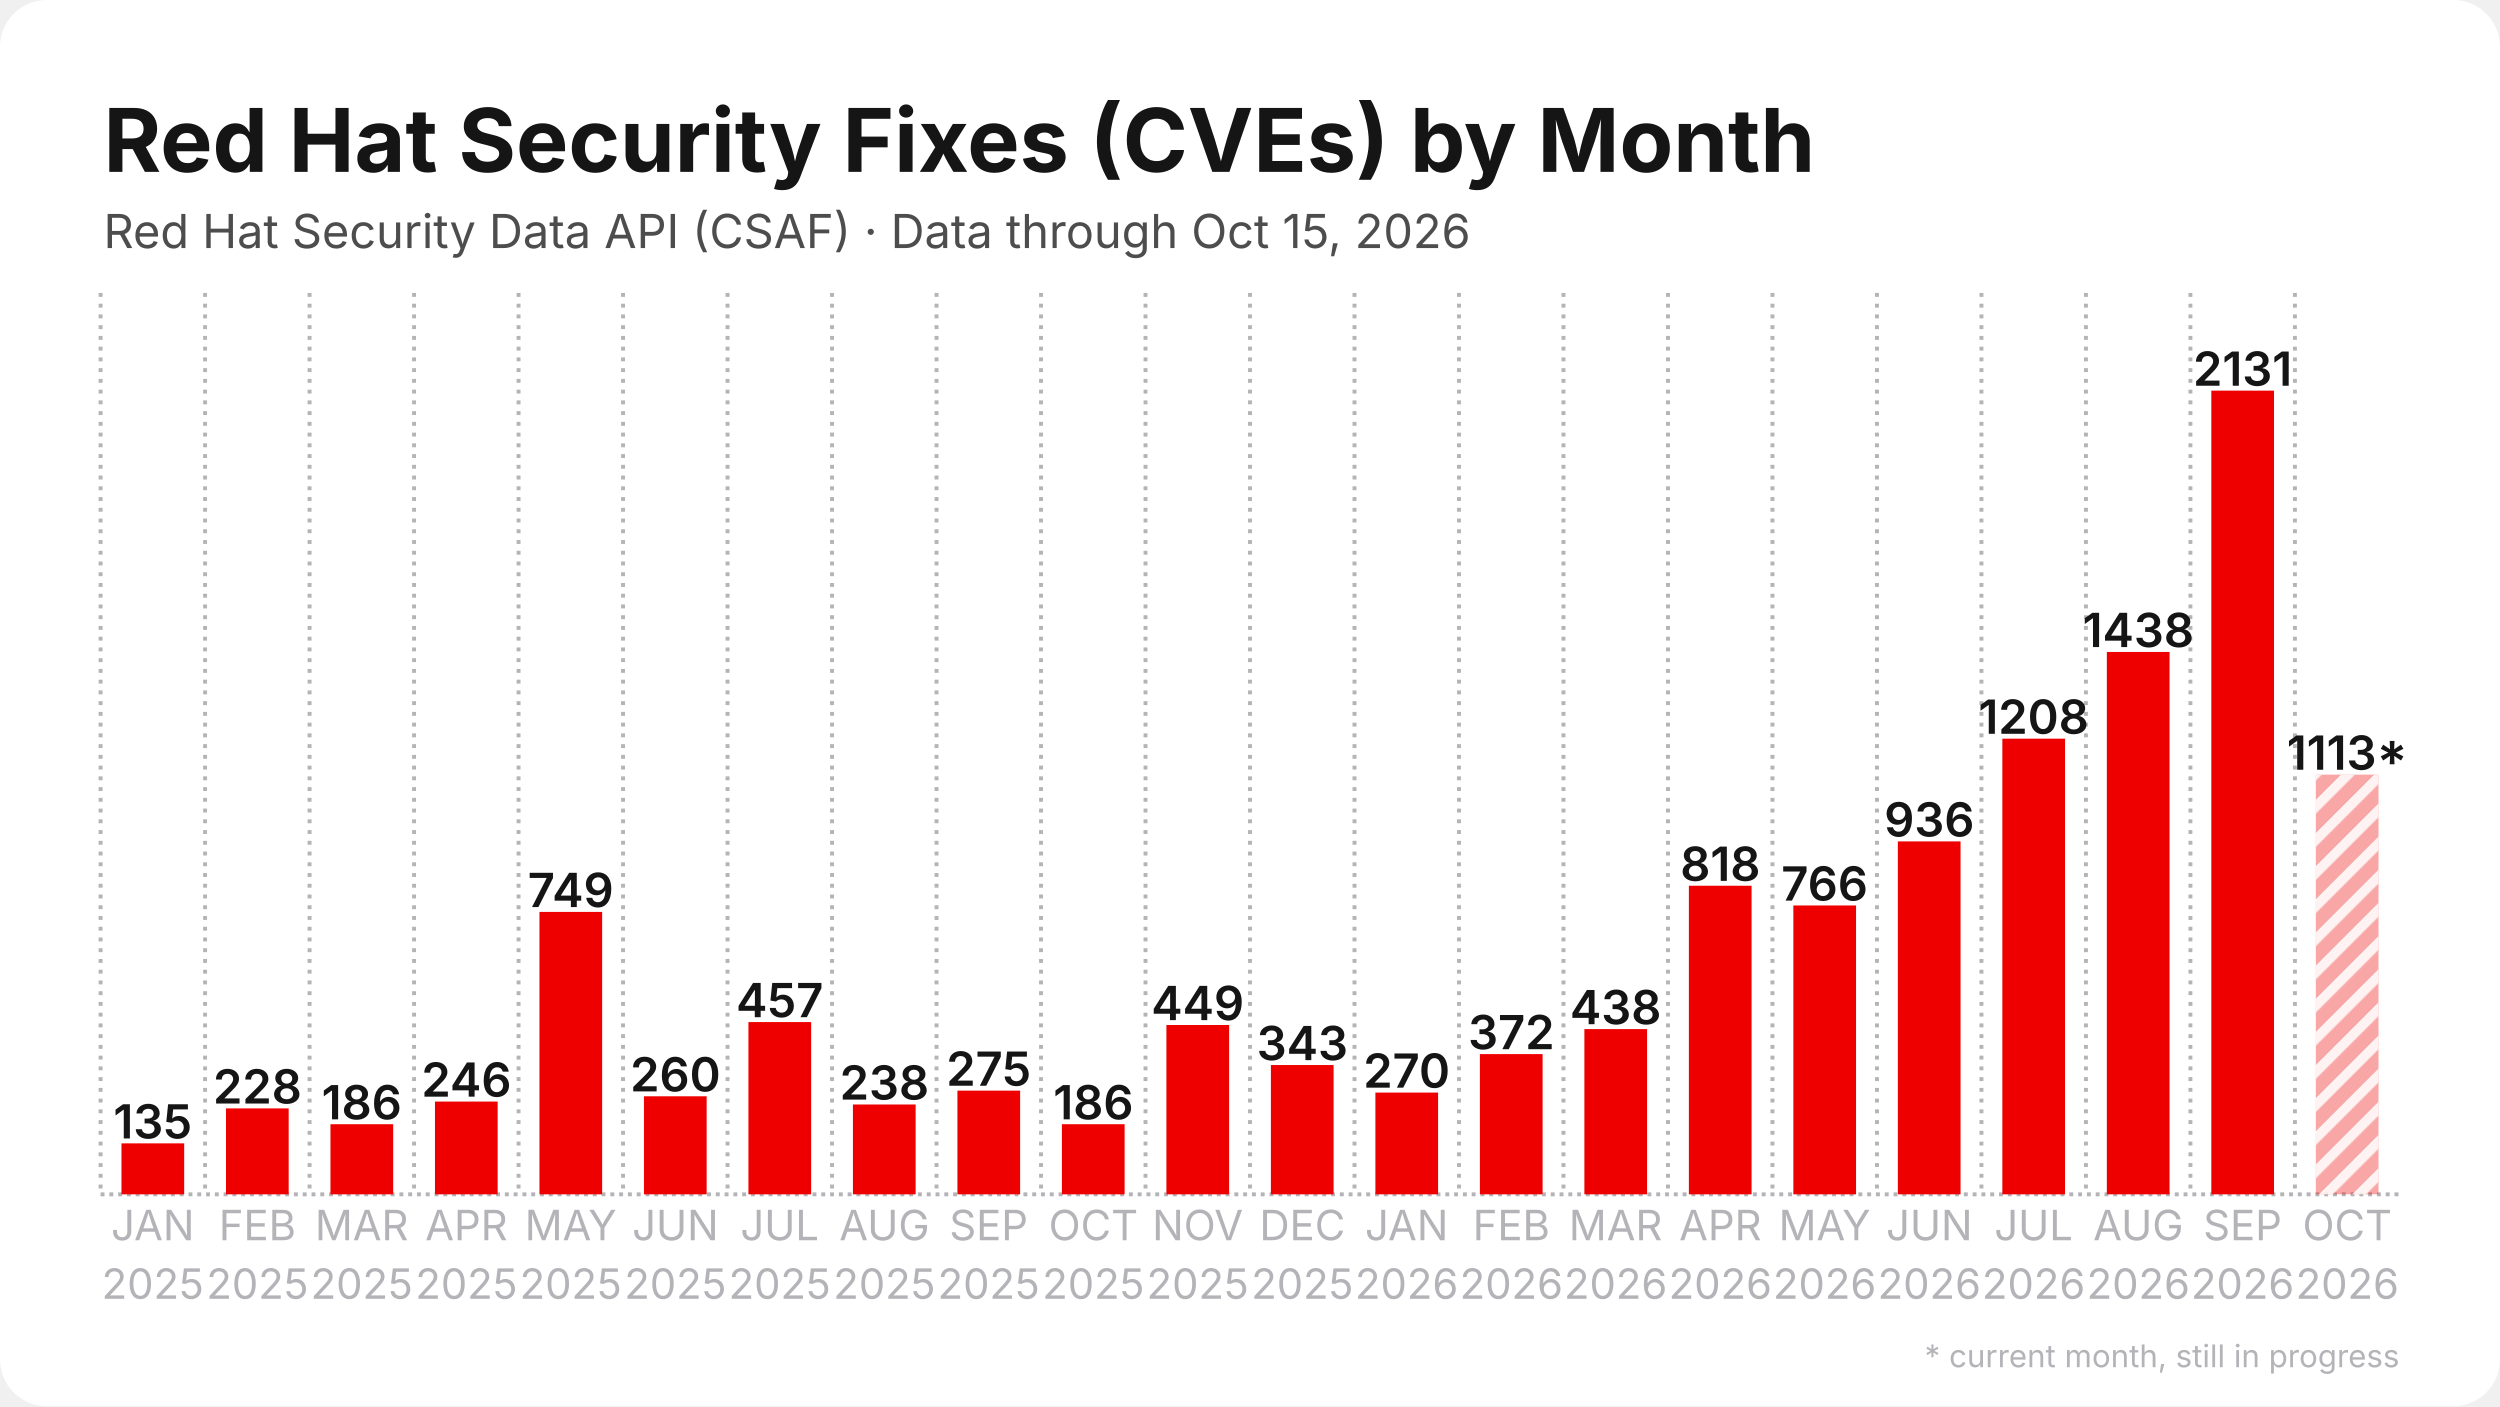
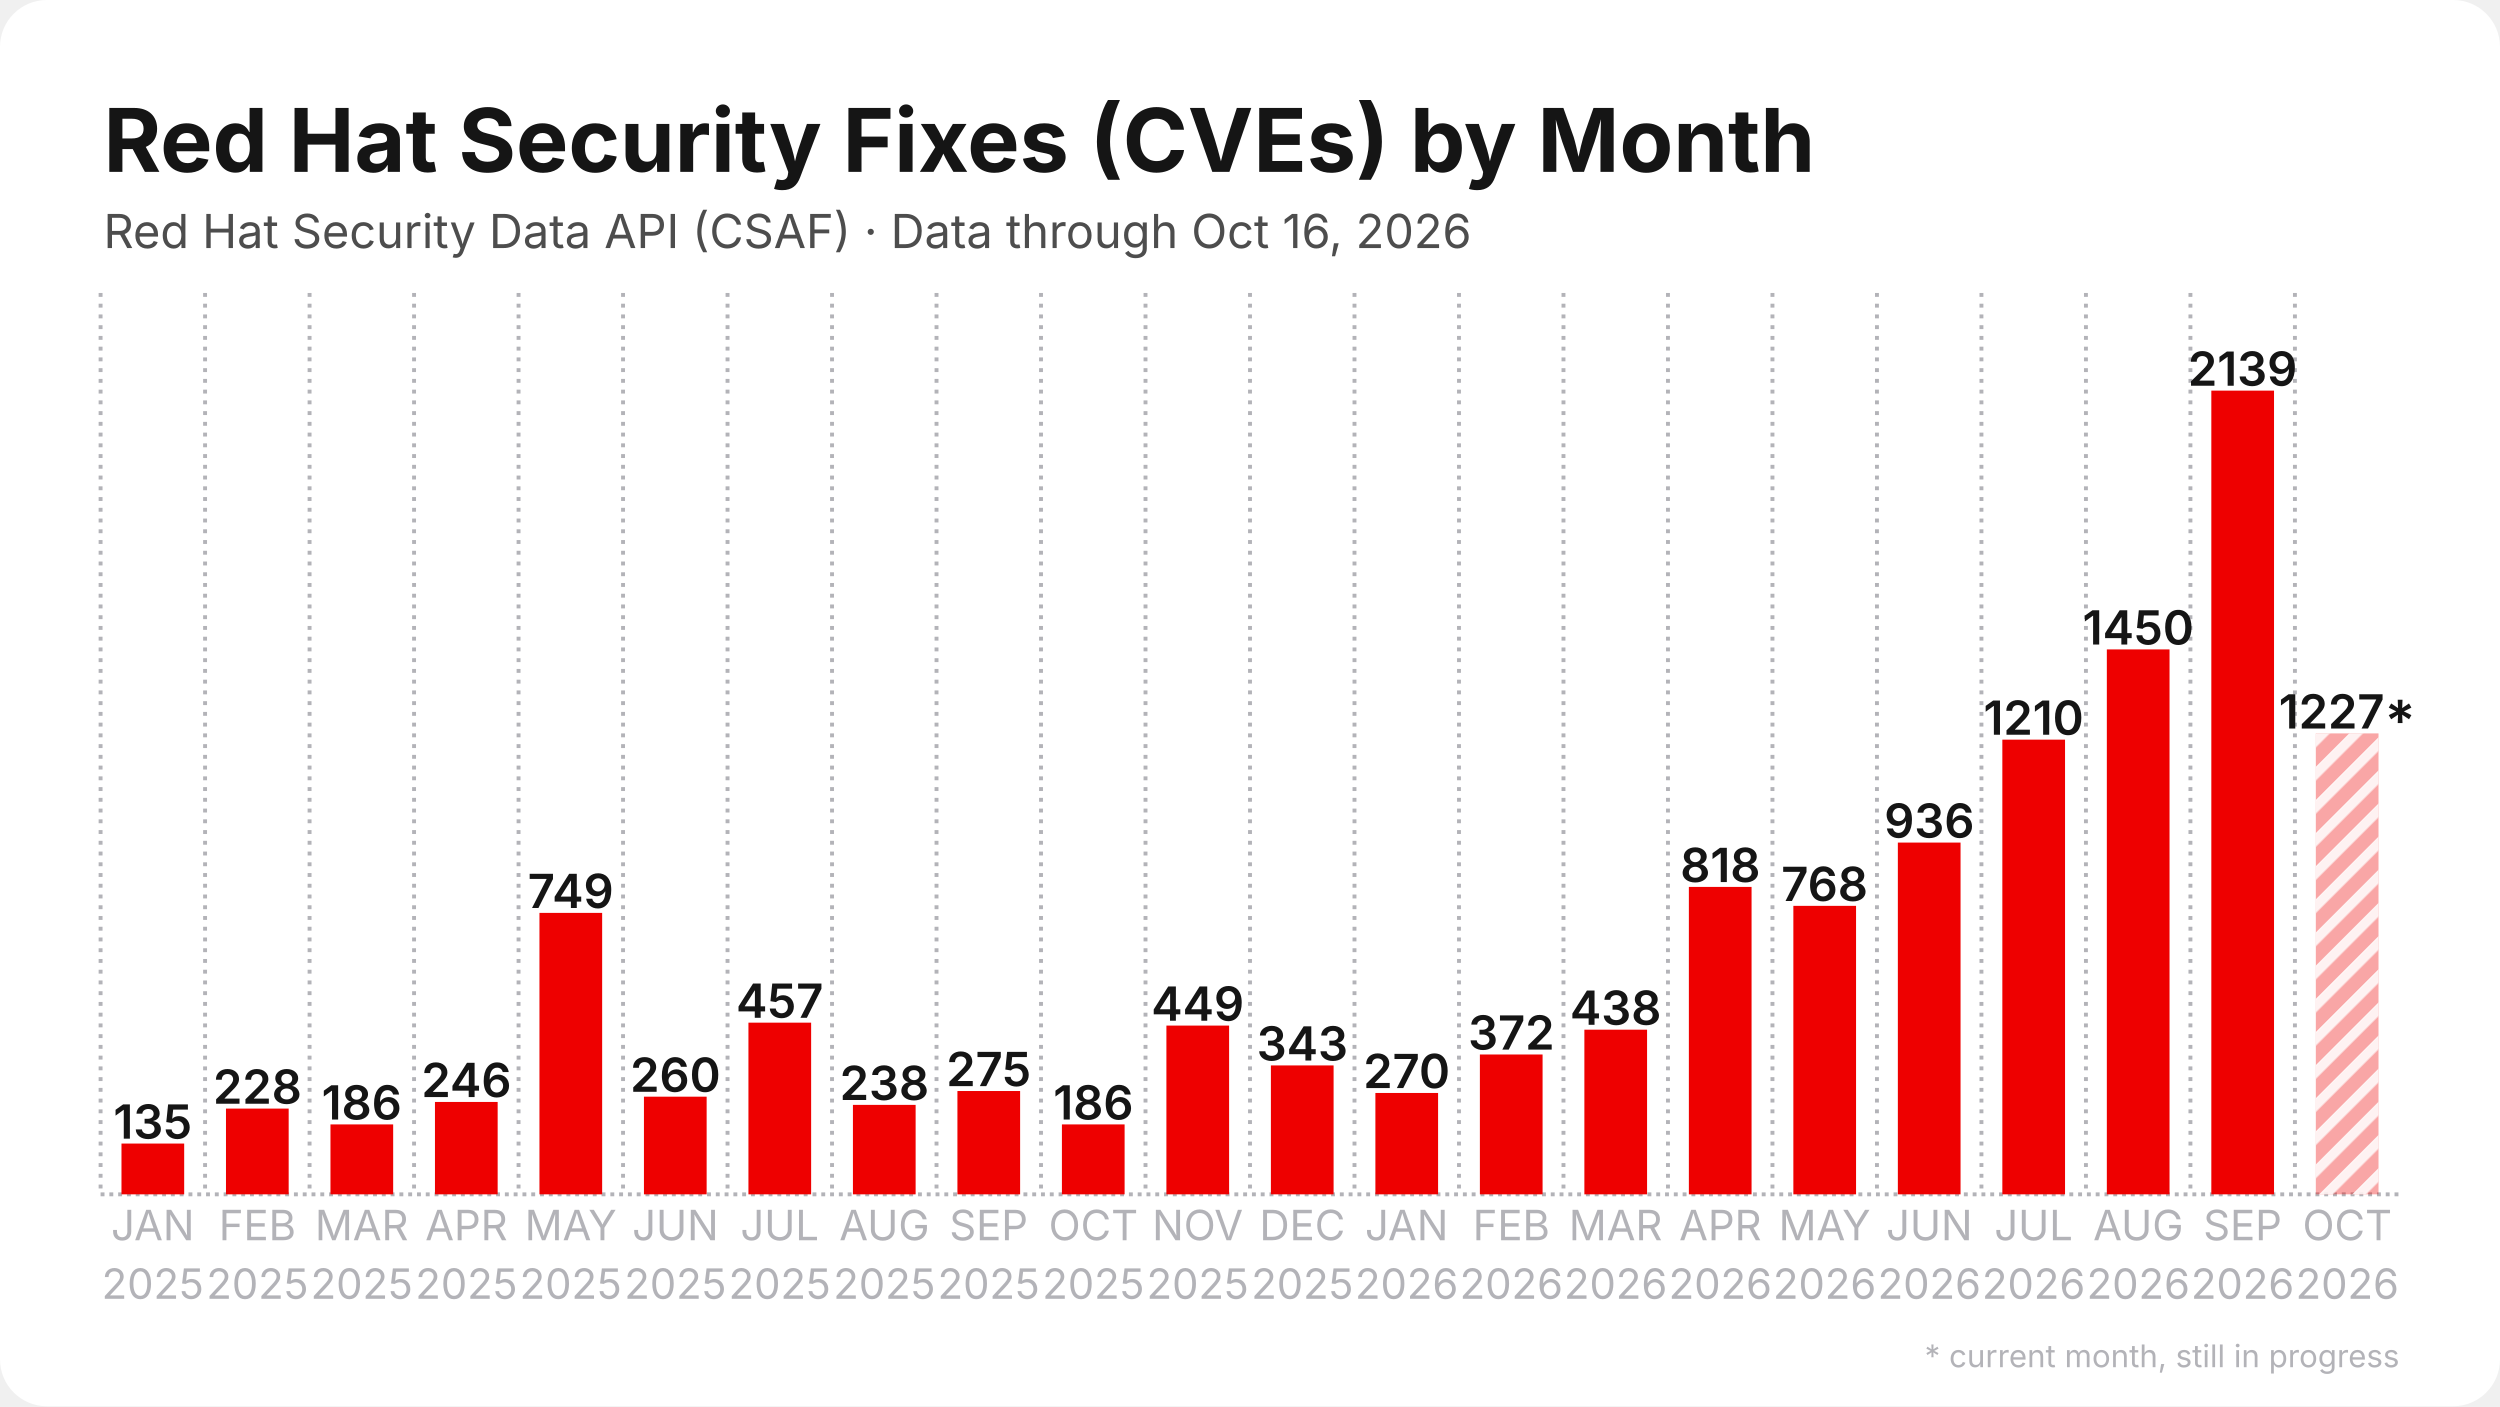
<svg xmlns="http://www.w3.org/2000/svg" width="1280" height="720" viewBox="0 0 1280 720">
  <rect width="1280" height="720" rx="24" fill="#ffffff" />
  <defs>
    <pattern id="stripes" width="12" height="12" patternUnits="userSpaceOnUse" patternTransform="rotate(45)">
      <rect width="12" height="12" fill="none" />
      <rect width="5" height="12" fill="#ffffff" opacity="0.85" />
    </pattern>
  </defs>
  <line x1="51.5" y1="611.5" x2="1228.5" y2="611.5" stroke="#b3b3b8" stroke-width="2" stroke-dasharray="2 2.5" />
  <line x1="51.5" y1="150.0" x2="51.5" y2="611.5" stroke="#b3b3b8" stroke-width="2" stroke-dasharray="2 3.5" />
  <line x1="105.0" y1="150.0" x2="105.0" y2="611.5" stroke="#b3b3b8" stroke-width="2" stroke-dasharray="2 3.5" />
  <line x1="158.5" y1="150.0" x2="158.5" y2="611.5" stroke="#b3b3b8" stroke-width="2" stroke-dasharray="2 3.5" />
  <line x1="212.0" y1="150.0" x2="212.0" y2="611.5" stroke="#b3b3b8" stroke-width="2" stroke-dasharray="2 3.5" />
  <line x1="265.5" y1="150.0" x2="265.5" y2="611.5" stroke="#b3b3b8" stroke-width="2" stroke-dasharray="2 3.5" />
  <line x1="319.0" y1="150.0" x2="319.0" y2="611.5" stroke="#b3b3b8" stroke-width="2" stroke-dasharray="2 3.5" />
  <line x1="372.5" y1="150.0" x2="372.5" y2="611.5" stroke="#b3b3b8" stroke-width="2" stroke-dasharray="2 3.5" />
  <line x1="426.0" y1="150.0" x2="426.0" y2="611.5" stroke="#b3b3b8" stroke-width="2" stroke-dasharray="2 3.5" />
  <line x1="479.5" y1="150.0" x2="479.5" y2="611.5" stroke="#b3b3b8" stroke-width="2" stroke-dasharray="2 3.5" />
  <line x1="533.0" y1="150.0" x2="533.0" y2="611.5" stroke="#b3b3b8" stroke-width="2" stroke-dasharray="2 3.5" />
  <line x1="586.5" y1="150.0" x2="586.5" y2="611.5" stroke="#b3b3b8" stroke-width="2" stroke-dasharray="2 3.5" />
  <line x1="640.0" y1="150.0" x2="640.0" y2="611.5" stroke="#b3b3b8" stroke-width="2" stroke-dasharray="2 3.5" />
  <line x1="693.5" y1="150.0" x2="693.5" y2="611.5" stroke="#b3b3b8" stroke-width="2" stroke-dasharray="2 3.5" />
  <line x1="747.0" y1="150.0" x2="747.0" y2="611.5" stroke="#b3b3b8" stroke-width="2" stroke-dasharray="2 3.5" />
  <line x1="800.5" y1="150.0" x2="800.5" y2="611.5" stroke="#b3b3b8" stroke-width="2" stroke-dasharray="2 3.5" />
  <line x1="854.0" y1="150.0" x2="854.0" y2="611.5" stroke="#b3b3b8" stroke-width="2" stroke-dasharray="2 3.5" />
  <line x1="907.5" y1="150.0" x2="907.5" y2="611.5" stroke="#b3b3b8" stroke-width="2" stroke-dasharray="2 3.5" />
  <line x1="961.0" y1="150.0" x2="961.0" y2="611.5" stroke="#b3b3b8" stroke-width="2" stroke-dasharray="2 3.5" />
  <line x1="1014.5" y1="150.0" x2="1014.5" y2="611.5" stroke="#b3b3b8" stroke-width="2" stroke-dasharray="2 3.5" />
  <line x1="1068.0" y1="150.0" x2="1068.0" y2="611.5" stroke="#b3b3b8" stroke-width="2" stroke-dasharray="2 3.5" />
  <line x1="1121.5" y1="150.0" x2="1121.5" y2="611.5" stroke="#b3b3b8" stroke-width="2" stroke-dasharray="2 3.5" />
  <line x1="1175.0" y1="150.0" x2="1175.0" y2="611.5" stroke="#b3b3b8" stroke-width="2" stroke-dasharray="2 3.5" />
-   <rect x="62.2" y="585.4" width="32.1" height="26.1" fill="#ee0000" />
-   <text x="78.2" y="582.9" text-anchor="middle" font-family="Inter, Segoe UI, Helvetica, Arial, sans-serif" font-size="24.1" font-weight="600" fill="#151515">135</text>
-   <rect x="115.7" y="567.5" width="32.1" height="44.0" fill="#ee0000" />
-   <text x="131.8" y="565.0" text-anchor="middle" font-family="Inter, Segoe UI, Helvetica, Arial, sans-serif" font-size="24.1" font-weight="600" fill="#151515">228</text>
-   <rect x="169.2" y="575.6" width="32.1" height="35.9" fill="#ee0000" />
-   <text x="185.2" y="573.1" text-anchor="middle" font-family="Inter, Segoe UI, Helvetica, Arial, sans-serif" font-size="24.1" font-weight="600" fill="#151515">186</text>
-   <rect x="222.7" y="564.0" width="32.1" height="47.5" fill="#ee0000" />
-   <text x="238.8" y="561.5" text-anchor="middle" font-family="Inter, Segoe UI, Helvetica, Arial, sans-serif" font-size="24.1" font-weight="600" fill="#151515">246</text>
-   <rect x="276.2" y="466.9" width="32.1" height="144.6" fill="#ee0000" />
-   <text x="292.2" y="464.4" text-anchor="middle" font-family="Inter, Segoe UI, Helvetica, Arial, sans-serif" font-size="24.1" font-weight="600" fill="#151515">749</text>
-   <rect x="329.7" y="561.3" width="32.1" height="50.2" fill="#ee0000" />
-   <text x="345.8" y="558.8" text-anchor="middle" font-family="Inter, Segoe UI, Helvetica, Arial, sans-serif" font-size="24.1" font-weight="600" fill="#151515">260</text>
-   <rect x="383.2" y="523.3" width="32.1" height="88.2" fill="#ee0000" />
-   <text x="399.2" y="520.8" text-anchor="middle" font-family="Inter, Segoe UI, Helvetica, Arial, sans-serif" font-size="24.1" font-weight="600" fill="#151515">457</text>
-   <rect x="436.7" y="565.5" width="32.1" height="46.0" fill="#ee0000" />
-   <text x="452.8" y="563.0" text-anchor="middle" font-family="Inter, Segoe UI, Helvetica, Arial, sans-serif" font-size="24.1" font-weight="600" fill="#151515">238</text>
-   <rect x="490.2" y="558.4" width="32.1" height="53.1" fill="#ee0000" />
-   <text x="506.2" y="555.9" text-anchor="middle" font-family="Inter, Segoe UI, Helvetica, Arial, sans-serif" font-size="24.1" font-weight="600" fill="#151515">275</text>
-   <rect x="543.7" y="575.6" width="32.1" height="35.9" fill="#ee0000" />
-   <text x="559.8" y="573.1" text-anchor="middle" font-family="Inter, Segoe UI, Helvetica, Arial, sans-serif" font-size="24.1" font-weight="600" fill="#151515">186</text>
-   <rect x="597.2" y="524.8" width="32.1" height="86.7" fill="#ee0000" />
-   <text x="613.2" y="522.3" text-anchor="middle" font-family="Inter, Segoe UI, Helvetica, Arial, sans-serif" font-size="24.1" font-weight="600" fill="#151515">449</text>
-   <rect x="650.7" y="545.3" width="32.1" height="66.2" fill="#ee0000" />
-   <text x="666.8" y="542.8" text-anchor="middle" font-family="Inter, Segoe UI, Helvetica, Arial, sans-serif" font-size="24.1" font-weight="600" fill="#151515">343</text>
-   <rect x="704.2" y="559.4" width="32.1" height="52.1" fill="#ee0000" />
-   <text x="720.2" y="556.9" text-anchor="middle" font-family="Inter, Segoe UI, Helvetica, Arial, sans-serif" font-size="24.1" font-weight="600" fill="#151515">270</text>
-   <rect x="757.7" y="539.7" width="32.1" height="71.8" fill="#ee0000" />
-   <text x="773.8" y="537.2" text-anchor="middle" font-family="Inter, Segoe UI, Helvetica, Arial, sans-serif" font-size="24.1" font-weight="600" fill="#151515">372</text>
-   <rect x="811.2" y="526.9" width="32.1" height="84.6" fill="#ee0000" />
-   <text x="827.2" y="524.4" text-anchor="middle" font-family="Inter, Segoe UI, Helvetica, Arial, sans-serif" font-size="24.1" font-weight="600" fill="#151515">438</text>
-   <rect x="864.7" y="453.5" width="32.1" height="158.0" fill="#ee0000" />
-   <text x="880.8" y="451.0" text-anchor="middle" font-family="Inter, Segoe UI, Helvetica, Arial, sans-serif" font-size="24.1" font-weight="600" fill="#151515">818</text>
-   <rect x="918.2" y="463.6" width="32.1" height="147.9" fill="#ee0000" />
-   <text x="934.2" y="461.1" text-anchor="middle" font-family="Inter, Segoe UI, Helvetica, Arial, sans-serif" font-size="24.1" font-weight="600" fill="#151515">766</text>
-   <rect x="971.7" y="430.8" width="32.1" height="180.7" fill="#ee0000" />
-   <text x="987.8" y="428.3" text-anchor="middle" font-family="Inter, Segoe UI, Helvetica, Arial, sans-serif" font-size="24.1" font-weight="600" fill="#151515">936</text>
-   <rect x="1025.2" y="378.2" width="32.1" height="233.3" fill="#ee0000" />
-   <text x="1041.2" y="375.7" text-anchor="middle" font-family="Inter, Segoe UI, Helvetica, Arial, sans-serif" font-size="24.1" font-weight="600" fill="#151515">1208</text>
-   <rect x="1078.7" y="333.8" width="32.1" height="277.7" fill="#ee0000" />
-   <text x="1094.8" y="331.3" text-anchor="middle" font-family="Inter, Segoe UI, Helvetica, Arial, sans-serif" font-size="24.1" font-weight="600" fill="#151515">1438</text>
+   <rect x="62.2" y="585.5" width="32.1" height="26.0" fill="#ee0000" />
+   <text x="78.2" y="583.0" text-anchor="middle" font-family="Inter, Segoe UI, Helvetica, Arial, sans-serif" font-size="24.1" font-weight="600" fill="#151515">135</text>
+   <rect x="115.7" y="567.6" width="32.1" height="43.9" fill="#ee0000" />
+   <text x="131.8" y="565.1" text-anchor="middle" font-family="Inter, Segoe UI, Helvetica, Arial, sans-serif" font-size="24.1" font-weight="600" fill="#151515">228</text>
+   <rect x="169.2" y="575.7" width="32.1" height="35.8" fill="#ee0000" />
+   <text x="185.2" y="573.2" text-anchor="middle" font-family="Inter, Segoe UI, Helvetica, Arial, sans-serif" font-size="24.1" font-weight="600" fill="#151515">186</text>
+   <rect x="222.7" y="564.2" width="32.1" height="47.3" fill="#ee0000" />
+   <text x="238.8" y="561.7" text-anchor="middle" font-family="Inter, Segoe UI, Helvetica, Arial, sans-serif" font-size="24.1" font-weight="600" fill="#151515">246</text>
+   <rect x="276.2" y="467.4" width="32.1" height="144.1" fill="#ee0000" />
+   <text x="292.2" y="464.9" text-anchor="middle" font-family="Inter, Segoe UI, Helvetica, Arial, sans-serif" font-size="24.1" font-weight="600" fill="#151515">749</text>
+   <rect x="329.7" y="561.5" width="32.1" height="50.0" fill="#ee0000" />
+   <text x="345.8" y="559.0" text-anchor="middle" font-family="Inter, Segoe UI, Helvetica, Arial, sans-serif" font-size="24.1" font-weight="600" fill="#151515">260</text>
+   <rect x="383.2" y="523.6" width="32.1" height="87.9" fill="#ee0000" />
+   <text x="399.2" y="521.1" text-anchor="middle" font-family="Inter, Segoe UI, Helvetica, Arial, sans-serif" font-size="24.1" font-weight="600" fill="#151515">457</text>
+   <rect x="436.7" y="565.7" width="32.1" height="45.8" fill="#ee0000" />
+   <text x="452.8" y="563.2" text-anchor="middle" font-family="Inter, Segoe UI, Helvetica, Arial, sans-serif" font-size="24.1" font-weight="600" fill="#151515">238</text>
+   <rect x="490.2" y="558.6" width="32.1" height="52.9" fill="#ee0000" />
+   <text x="506.2" y="556.1" text-anchor="middle" font-family="Inter, Segoe UI, Helvetica, Arial, sans-serif" font-size="24.1" font-weight="600" fill="#151515">275</text>
+   <rect x="543.7" y="575.7" width="32.1" height="35.8" fill="#ee0000" />
+   <text x="559.8" y="573.2" text-anchor="middle" font-family="Inter, Segoe UI, Helvetica, Arial, sans-serif" font-size="24.1" font-weight="600" fill="#151515">186</text>
+   <rect x="597.2" y="525.1" width="32.1" height="86.4" fill="#ee0000" />
+   <text x="613.2" y="522.6" text-anchor="middle" font-family="Inter, Segoe UI, Helvetica, Arial, sans-serif" font-size="24.1" font-weight="600" fill="#151515">449</text>
+   <rect x="650.7" y="545.5" width="32.1" height="66.0" fill="#ee0000" />
+   <text x="666.8" y="543.0" text-anchor="middle" font-family="Inter, Segoe UI, Helvetica, Arial, sans-serif" font-size="24.1" font-weight="600" fill="#151515">343</text>
+   <rect x="704.2" y="559.6" width="32.1" height="51.9" fill="#ee0000" />
+   <text x="720.2" y="557.1" text-anchor="middle" font-family="Inter, Segoe UI, Helvetica, Arial, sans-serif" font-size="24.1" font-weight="600" fill="#151515">270</text>
+   <rect x="757.7" y="539.9" width="32.1" height="71.6" fill="#ee0000" />
+   <text x="773.8" y="537.4" text-anchor="middle" font-family="Inter, Segoe UI, Helvetica, Arial, sans-serif" font-size="24.1" font-weight="600" fill="#151515">372</text>
+   <rect x="811.2" y="527.2" width="32.1" height="84.3" fill="#ee0000" />
+   <text x="827.2" y="524.7" text-anchor="middle" font-family="Inter, Segoe UI, Helvetica, Arial, sans-serif" font-size="24.1" font-weight="600" fill="#151515">438</text>
+   <rect x="864.7" y="454.1" width="32.1" height="157.4" fill="#ee0000" />
+   <text x="880.8" y="451.6" text-anchor="middle" font-family="Inter, Segoe UI, Helvetica, Arial, sans-serif" font-size="24.1" font-weight="600" fill="#151515">818</text>
+   <rect x="918.2" y="463.8" width="32.1" height="147.7" fill="#ee0000" />
+   <text x="934.2" y="461.3" text-anchor="middle" font-family="Inter, Segoe UI, Helvetica, Arial, sans-serif" font-size="24.1" font-weight="600" fill="#151515">768</text>
+   <rect x="971.7" y="431.4" width="32.1" height="180.1" fill="#ee0000" />
+   <text x="987.8" y="428.9" text-anchor="middle" font-family="Inter, Segoe UI, Helvetica, Arial, sans-serif" font-size="24.1" font-weight="600" fill="#151515">936</text>
+   <rect x="1025.2" y="378.7" width="32.1" height="232.8" fill="#ee0000" />
+   <text x="1041.2" y="376.2" text-anchor="middle" font-family="Inter, Segoe UI, Helvetica, Arial, sans-serif" font-size="24.1" font-weight="600" fill="#151515">1210</text>
+   <rect x="1078.7" y="332.5" width="32.1" height="279.0" fill="#ee0000" />
+   <text x="1094.8" y="330.0" text-anchor="middle" font-family="Inter, Segoe UI, Helvetica, Arial, sans-serif" font-size="24.1" font-weight="600" fill="#151515">1450</text>
  <rect x="1132.2" y="200.0" width="32.1" height="411.5" fill="#ee0000" />
-   <text x="1148.2" y="197.5" text-anchor="middle" font-family="Inter, Segoe UI, Helvetica, Arial, sans-serif" font-size="24.1" font-weight="600" fill="#151515">2131</text>
-   <rect x="1185.7" y="396.6" width="32.1" height="214.9" fill="#ee0000" opacity="0.35" />
-   <rect x="1185.7" y="396.6" width="32.1" height="214.9" fill="url(#stripes)" />
-   <text x="1201.8" y="394.1" text-anchor="middle" font-family="Inter, Segoe UI, Helvetica, Arial, sans-serif" font-size="24.1" font-weight="600" fill="#151515">1113*</text>
+   <text x="1148.2" y="197.5" text-anchor="middle" font-family="Inter, Segoe UI, Helvetica, Arial, sans-serif" font-size="24.1" font-weight="600" fill="#151515">2139</text>
+   <rect x="1185.7" y="375.5" width="32.1" height="236.0" fill="#ee0000" opacity="0.35" />
+   <rect x="1185.7" y="375.5" width="32.1" height="236.0" fill="url(#stripes)" />
+   <text x="1201.8" y="373.0" text-anchor="middle" font-family="Inter, Segoe UI, Helvetica, Arial, sans-serif" font-size="24.1" font-weight="600" fill="#151515">1227*</text>
  <text x="78.2" y="635" text-anchor="middle" font-family="Inter, Segoe UI, Helvetica, Arial, sans-serif" font-size="21.4" fill="#b3b3b8">JAN</text>
  <text x="78.2" y="665" text-anchor="middle" font-family="Inter, Segoe UI, Helvetica, Arial, sans-serif" font-size="21.4" fill="#b3b3b8">2025</text>
  <text x="131.8" y="635" text-anchor="middle" font-family="Inter, Segoe UI, Helvetica, Arial, sans-serif" font-size="21.4" fill="#b3b3b8">FEB</text>
  <text x="131.8" y="665" text-anchor="middle" font-family="Inter, Segoe UI, Helvetica, Arial, sans-serif" font-size="21.4" fill="#b3b3b8">2025</text>
  <text x="185.2" y="635" text-anchor="middle" font-family="Inter, Segoe UI, Helvetica, Arial, sans-serif" font-size="21.4" fill="#b3b3b8">MAR</text>
  <text x="185.2" y="665" text-anchor="middle" font-family="Inter, Segoe UI, Helvetica, Arial, sans-serif" font-size="21.4" fill="#b3b3b8">2025</text>
  <text x="238.8" y="635" text-anchor="middle" font-family="Inter, Segoe UI, Helvetica, Arial, sans-serif" font-size="21.4" fill="#b3b3b8">APR</text>
  <text x="238.8" y="665" text-anchor="middle" font-family="Inter, Segoe UI, Helvetica, Arial, sans-serif" font-size="21.4" fill="#b3b3b8">2025</text>
  <text x="292.2" y="635" text-anchor="middle" font-family="Inter, Segoe UI, Helvetica, Arial, sans-serif" font-size="21.4" fill="#b3b3b8">MAY</text>
  <text x="292.2" y="665" text-anchor="middle" font-family="Inter, Segoe UI, Helvetica, Arial, sans-serif" font-size="21.4" fill="#b3b3b8">2025</text>
  <text x="345.8" y="635" text-anchor="middle" font-family="Inter, Segoe UI, Helvetica, Arial, sans-serif" font-size="21.4" fill="#b3b3b8">JUN</text>
  <text x="345.8" y="665" text-anchor="middle" font-family="Inter, Segoe UI, Helvetica, Arial, sans-serif" font-size="21.4" fill="#b3b3b8">2025</text>
  <text x="399.2" y="635" text-anchor="middle" font-family="Inter, Segoe UI, Helvetica, Arial, sans-serif" font-size="21.4" fill="#b3b3b8">JUL</text>
  <text x="399.2" y="665" text-anchor="middle" font-family="Inter, Segoe UI, Helvetica, Arial, sans-serif" font-size="21.4" fill="#b3b3b8">2025</text>
  <text x="452.8" y="635" text-anchor="middle" font-family="Inter, Segoe UI, Helvetica, Arial, sans-serif" font-size="21.4" fill="#b3b3b8">AUG</text>
  <text x="452.8" y="665" text-anchor="middle" font-family="Inter, Segoe UI, Helvetica, Arial, sans-serif" font-size="21.4" fill="#b3b3b8">2025</text>
  <text x="506.2" y="635" text-anchor="middle" font-family="Inter, Segoe UI, Helvetica, Arial, sans-serif" font-size="21.4" fill="#b3b3b8">SEP</text>
  <text x="506.2" y="665" text-anchor="middle" font-family="Inter, Segoe UI, Helvetica, Arial, sans-serif" font-size="21.4" fill="#b3b3b8">2025</text>
  <text x="559.8" y="635" text-anchor="middle" font-family="Inter, Segoe UI, Helvetica, Arial, sans-serif" font-size="21.4" fill="#b3b3b8">OCT</text>
  <text x="559.8" y="665" text-anchor="middle" font-family="Inter, Segoe UI, Helvetica, Arial, sans-serif" font-size="21.4" fill="#b3b3b8">2025</text>
  <text x="613.2" y="635" text-anchor="middle" font-family="Inter, Segoe UI, Helvetica, Arial, sans-serif" font-size="21.4" fill="#b3b3b8">NOV</text>
  <text x="613.2" y="665" text-anchor="middle" font-family="Inter, Segoe UI, Helvetica, Arial, sans-serif" font-size="21.4" fill="#b3b3b8">2025</text>
  <text x="666.8" y="635" text-anchor="middle" font-family="Inter, Segoe UI, Helvetica, Arial, sans-serif" font-size="21.4" fill="#b3b3b8">DEC</text>
  <text x="666.8" y="665" text-anchor="middle" font-family="Inter, Segoe UI, Helvetica, Arial, sans-serif" font-size="21.4" fill="#b3b3b8">2025</text>
  <text x="720.2" y="635" text-anchor="middle" font-family="Inter, Segoe UI, Helvetica, Arial, sans-serif" font-size="21.4" fill="#b3b3b8">JAN</text>
  <text x="720.2" y="665" text-anchor="middle" font-family="Inter, Segoe UI, Helvetica, Arial, sans-serif" font-size="21.4" fill="#b3b3b8">2026</text>
  <text x="773.8" y="635" text-anchor="middle" font-family="Inter, Segoe UI, Helvetica, Arial, sans-serif" font-size="21.4" fill="#b3b3b8">FEB</text>
  <text x="773.8" y="665" text-anchor="middle" font-family="Inter, Segoe UI, Helvetica, Arial, sans-serif" font-size="21.4" fill="#b3b3b8">2026</text>
  <text x="827.2" y="635" text-anchor="middle" font-family="Inter, Segoe UI, Helvetica, Arial, sans-serif" font-size="21.4" fill="#b3b3b8">MAR</text>
  <text x="827.2" y="665" text-anchor="middle" font-family="Inter, Segoe UI, Helvetica, Arial, sans-serif" font-size="21.4" fill="#b3b3b8">2026</text>
  <text x="880.8" y="635" text-anchor="middle" font-family="Inter, Segoe UI, Helvetica, Arial, sans-serif" font-size="21.4" fill="#b3b3b8">APR</text>
  <text x="880.8" y="665" text-anchor="middle" font-family="Inter, Segoe UI, Helvetica, Arial, sans-serif" font-size="21.4" fill="#b3b3b8">2026</text>
  <text x="934.2" y="635" text-anchor="middle" font-family="Inter, Segoe UI, Helvetica, Arial, sans-serif" font-size="21.4" fill="#b3b3b8">MAY</text>
  <text x="934.2" y="665" text-anchor="middle" font-family="Inter, Segoe UI, Helvetica, Arial, sans-serif" font-size="21.4" fill="#b3b3b8">2026</text>
  <text x="987.8" y="635" text-anchor="middle" font-family="Inter, Segoe UI, Helvetica, Arial, sans-serif" font-size="21.4" fill="#b3b3b8">JUN</text>
  <text x="987.8" y="665" text-anchor="middle" font-family="Inter, Segoe UI, Helvetica, Arial, sans-serif" font-size="21.4" fill="#b3b3b8">2026</text>
  <text x="1041.2" y="635" text-anchor="middle" font-family="Inter, Segoe UI, Helvetica, Arial, sans-serif" font-size="21.4" fill="#b3b3b8">JUL</text>
  <text x="1041.2" y="665" text-anchor="middle" font-family="Inter, Segoe UI, Helvetica, Arial, sans-serif" font-size="21.4" fill="#b3b3b8">2026</text>
  <text x="1094.8" y="635" text-anchor="middle" font-family="Inter, Segoe UI, Helvetica, Arial, sans-serif" font-size="21.4" fill="#b3b3b8">AUG</text>
  <text x="1094.8" y="665" text-anchor="middle" font-family="Inter, Segoe UI, Helvetica, Arial, sans-serif" font-size="21.4" fill="#b3b3b8">2026</text>
  <text x="1148.2" y="635" text-anchor="middle" font-family="Inter, Segoe UI, Helvetica, Arial, sans-serif" font-size="21.4" fill="#b3b3b8">SEP</text>
  <text x="1148.2" y="665" text-anchor="middle" font-family="Inter, Segoe UI, Helvetica, Arial, sans-serif" font-size="21.4" fill="#b3b3b8">2026</text>
  <text x="1201.8" y="635" text-anchor="middle" font-family="Inter, Segoe UI, Helvetica, Arial, sans-serif" font-size="21.4" fill="#b3b3b8">OCT</text>
  <text x="1201.8" y="665" text-anchor="middle" font-family="Inter, Segoe UI, Helvetica, Arial, sans-serif" font-size="21.4" fill="#b3b3b8">2026</text>
  <text x="53.0" y="88.0" font-family="Inter, Segoe UI, Helvetica, Arial, sans-serif" font-size="45" font-weight="700" fill="#151515">Red Hat Security Fixes (CVEs) by Month</text>
-   <text x="53.0" y="127.0" font-family="Inter, Segoe UI, Helvetica, Arial, sans-serif" font-size="24" fill="#4d4d4d">Red Hat Security Data API (CSAF) · Data through Oct 15, 2026</text>
+   <text x="53.0" y="127.0" font-family="Inter, Segoe UI, Helvetica, Arial, sans-serif" font-size="24" fill="#4d4d4d">Red Hat Security Data API (CSAF) · Data through Oct 16, 2026</text>
  <text x="1228.5" y="700" text-anchor="end" font-family="Inter, Segoe UI, Helvetica, Arial, sans-serif" font-size="16" fill="#b3b3b8">* current month, still in progress</text>
</svg>
